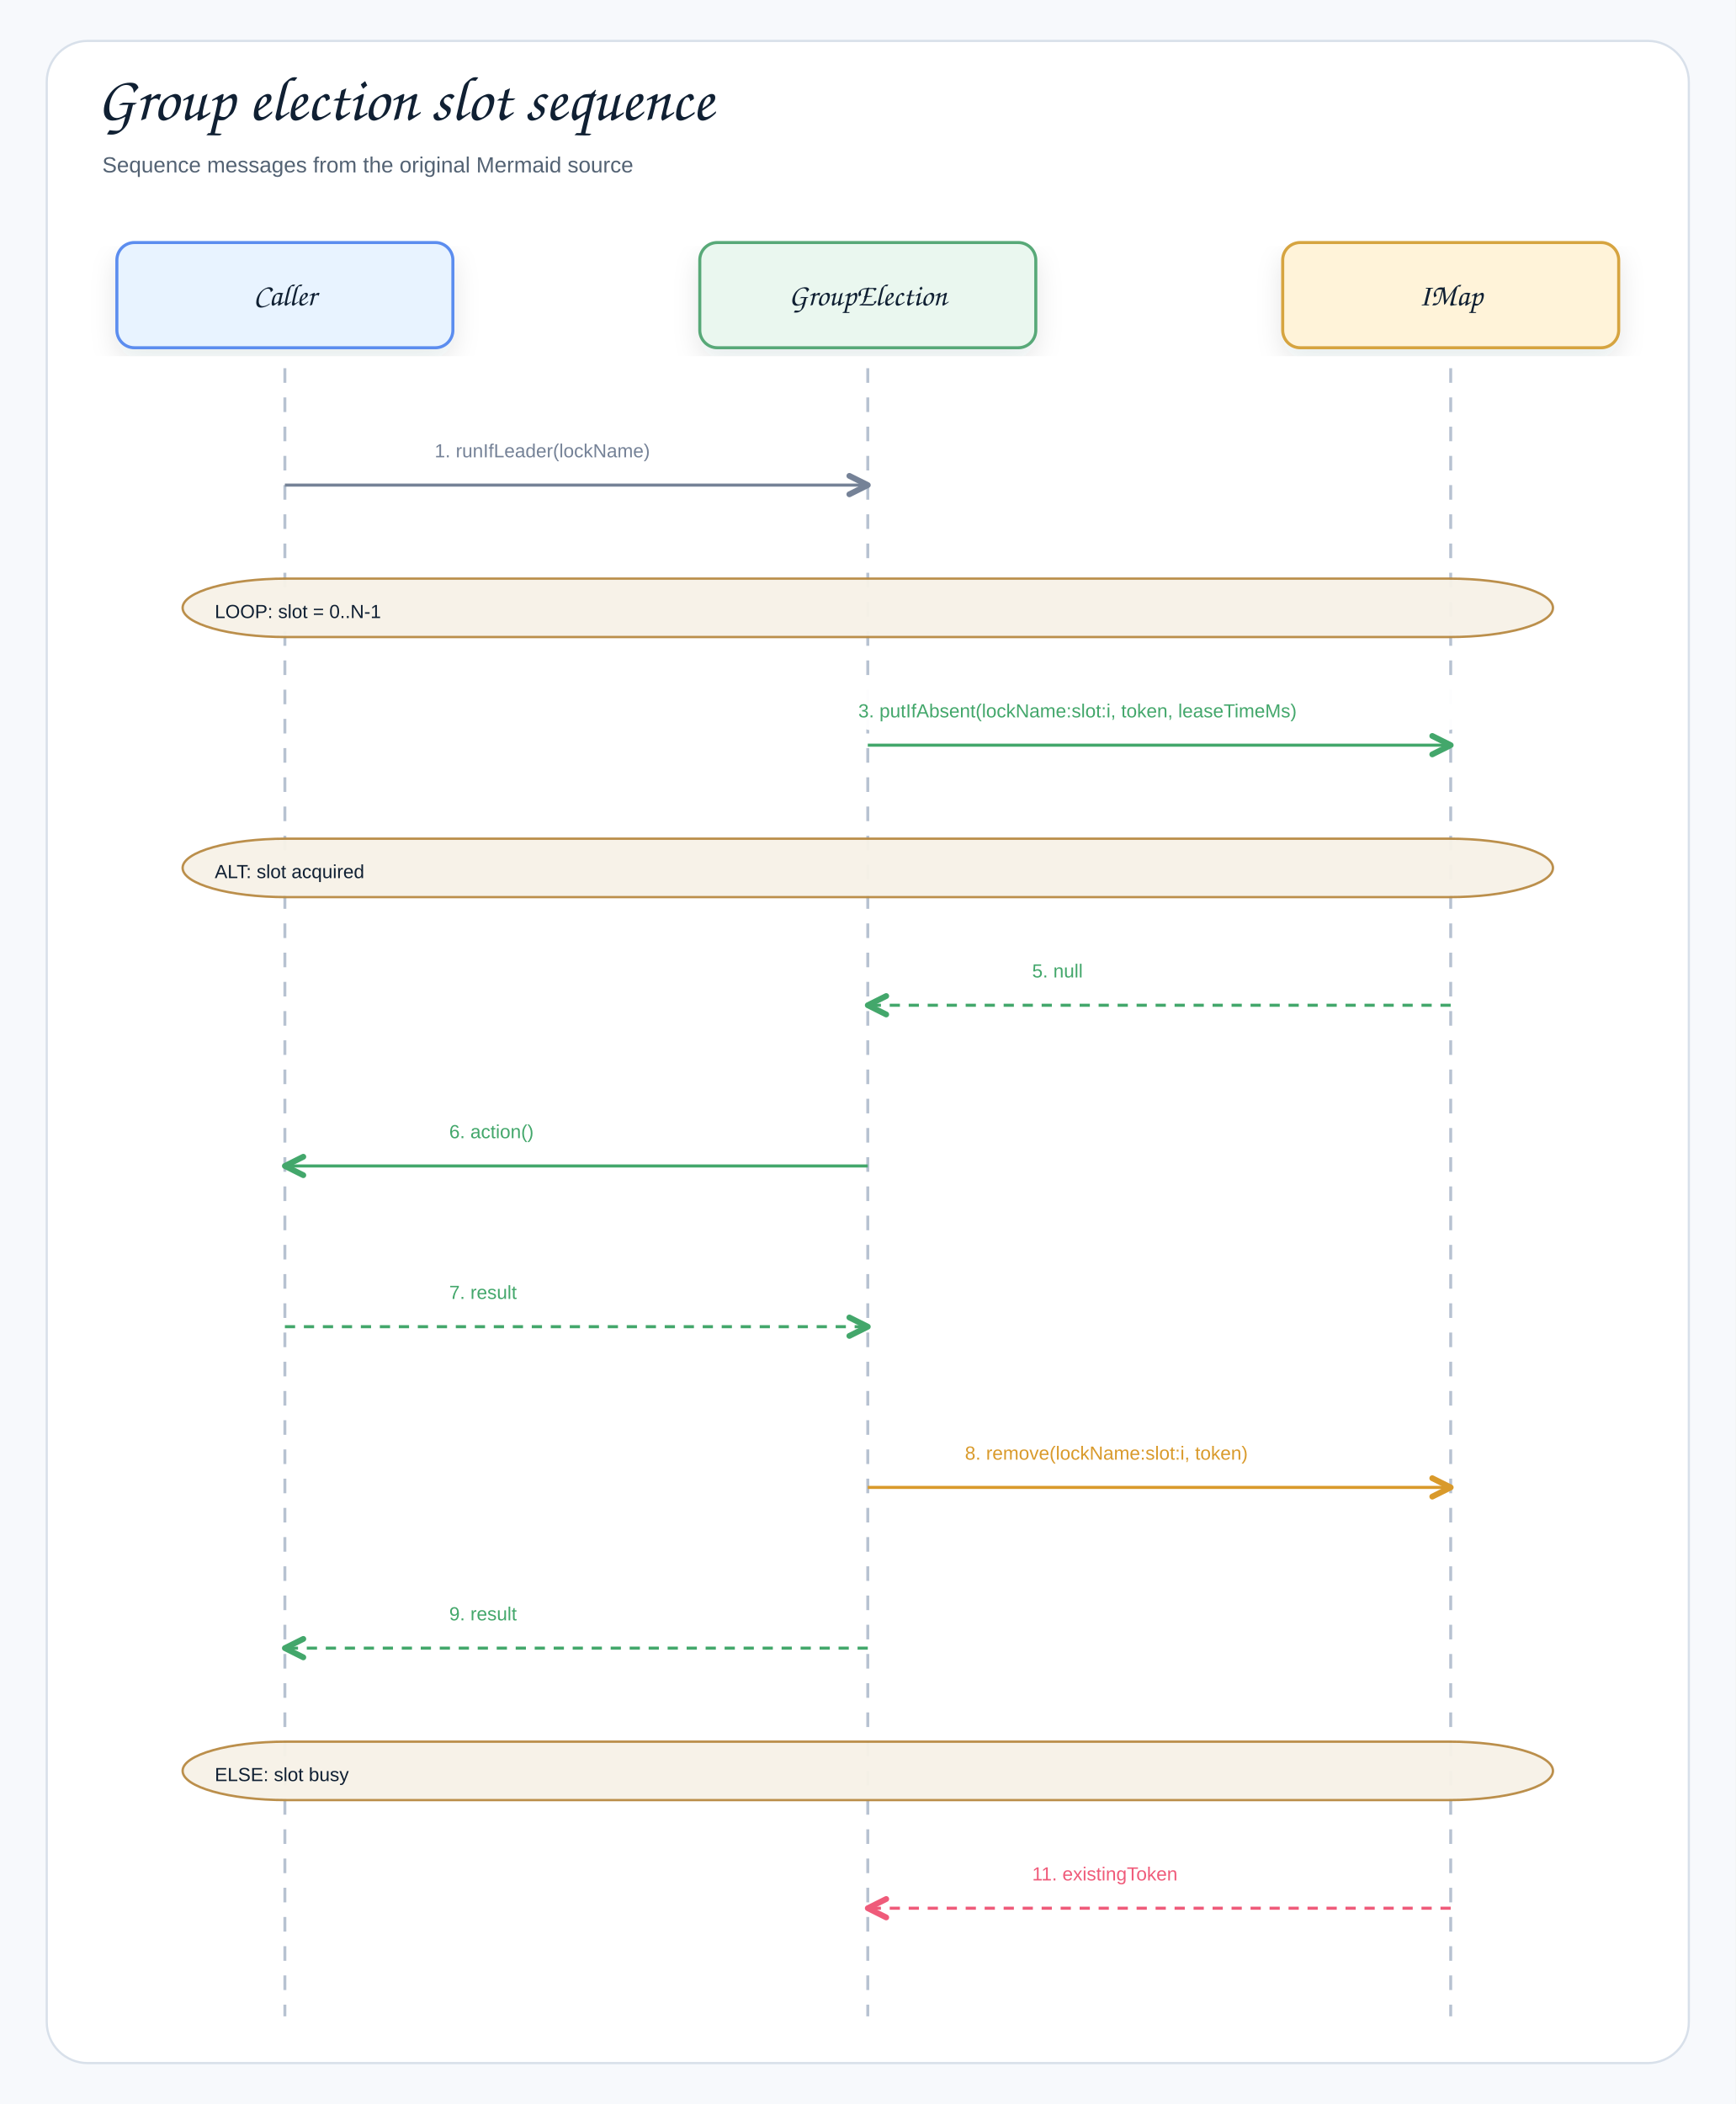
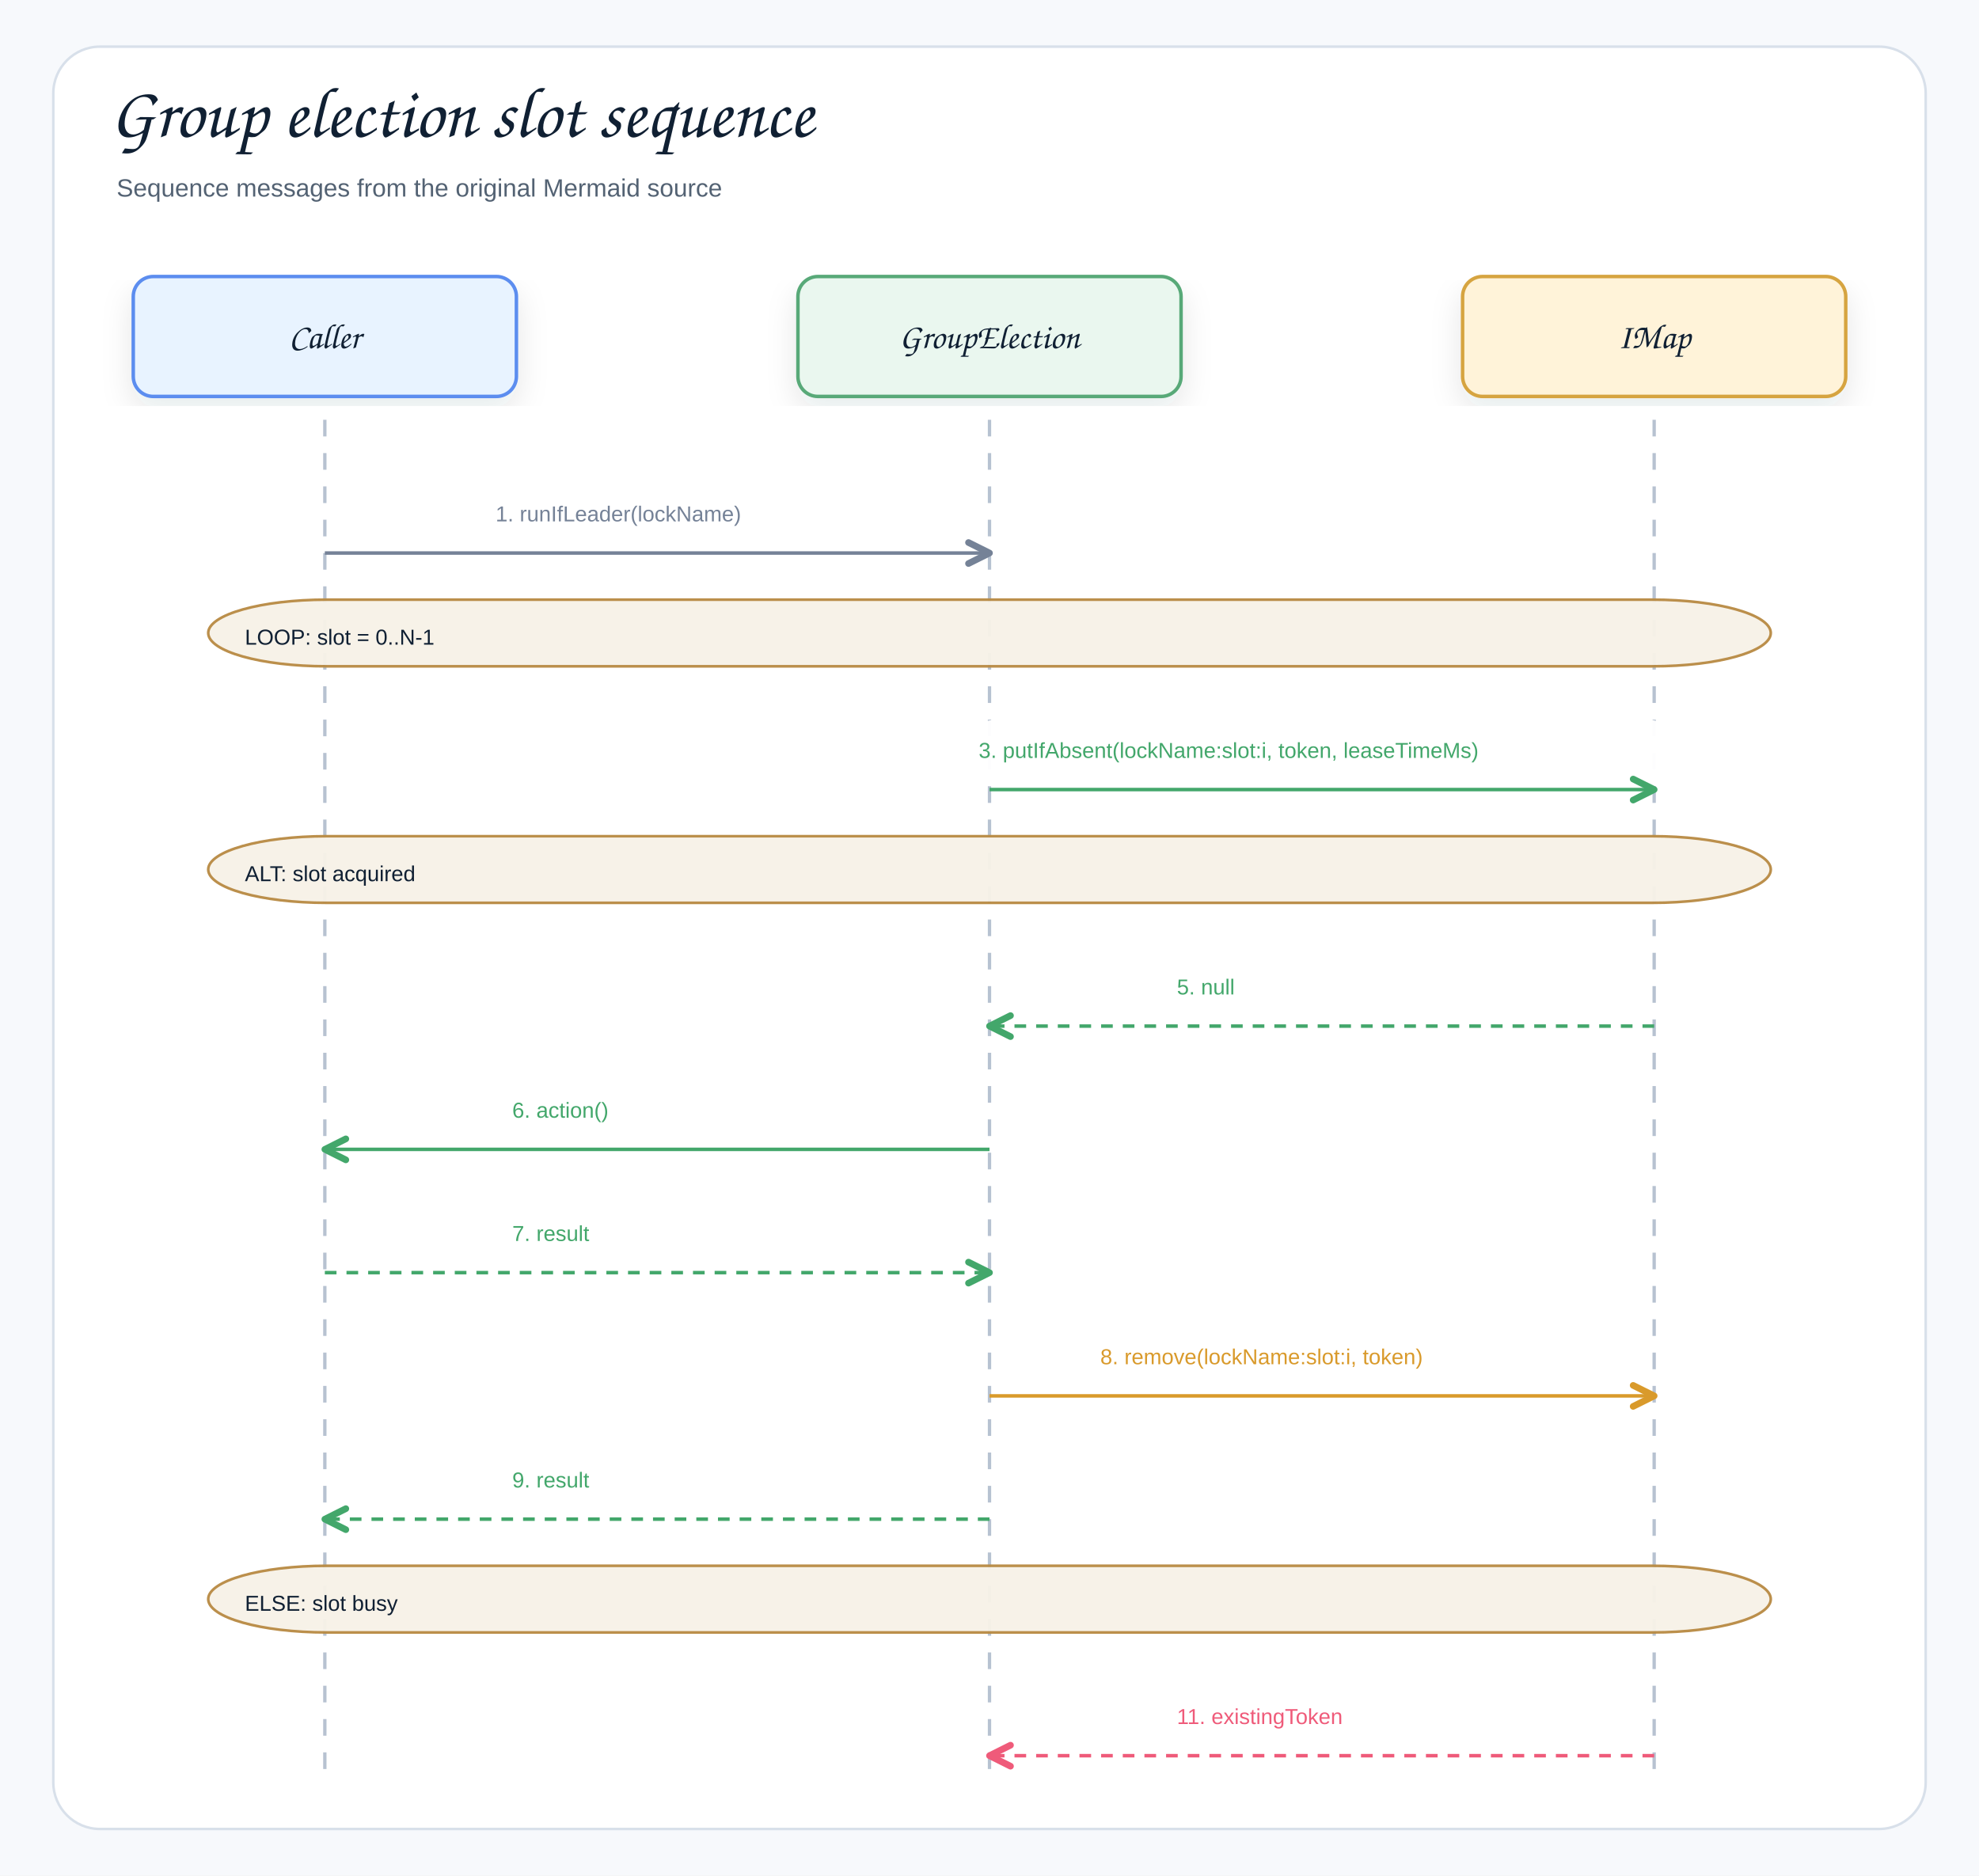
- <svg xmlns="http://www.w3.org/2000/svg" width="1188" height="1440" viewBox="0 0 1188 1440" role="img" aria-label="Group election slot sequence (maxLeaders = N)">
+ <svg xmlns="http://www.w3.org/2000/svg" width="1188" height="1126" viewBox="0 0 1188 1126" role="img" aria-label="Group election slot sequence (maxLeaders = N)">
  <defs>
    <filter id="shadow" x="-8%" y="-8%" width="116%" height="116%">
      <feDropShadow dx="0" dy="8" stdDeviation="9" flood-color="#1f2937" flood-opacity="0.10" />
    </filter>
    <marker id="openArrow" markerWidth="12" markerHeight="10" refX="10" refY="5" orient="auto" markerUnits="strokeWidth">
      <path d="M 1 1 L 10 5 L 1 9" fill="none" stroke="#758297" stroke-width="1.8" stroke-linecap="round" stroke-linejoin="round" />
    </marker>
    <marker id="inherit" markerWidth="14" markerHeight="12" refX="12" refY="6" orient="auto" markerUnits="strokeWidth">
      <path d="M 0 1 L 12 6 L 0 11 Z" fill="#ffffff" stroke="#758297" stroke-width="1.8" />
    </marker>
    <style>
    .canvas{fill:#f7f9fc}.frame{fill:#fff;stroke:#d8e0ea;stroke-width:1.5}
    .title{font-family:"Architects Daughter","Comic Mono","Comic Sans MS","Comic Sans",cursive;font-size:43px;font-weight:400;fill:#102033}
    .subtitle{font-family:"Comic Mono","Comic Sans MS","Comic Sans","Comic Neue",Arial,sans-serif;font-size:15px;font-weight:400;fill:#536273}
    .label{font-family:"Architects Daughter","Comic Mono","Comic Sans MS","Comic Sans",cursive;font-size:25px;font-weight:400;fill:#102033}
    .smallLabel{font-family:"Architects Daughter","Comic Mono","Comic Sans MS","Comic Sans",cursive;font-size:21px;font-weight:400;fill:#102033}
    .mono{font-family:"Comic Mono","Comic Sans MS","Comic Sans","Comic Neue",Arial,sans-serif;font-size:12px;font-weight:400;fill:#102033}
    .small{font-family:"Comic Mono","Comic Sans MS","Comic Sans","Comic Neue",Arial,sans-serif;font-size:12px;font-weight:400;fill:#536273}
    .strong{font-family:"Comic Mono","Comic Sans MS","Comic Sans","Comic Neue",Arial,sans-serif;font-size:13px;font-weight:400;fill:#102033}
    .card{stroke-width:2.1;filter:url(#shadow)}.compartment{stroke-width:1.5;fill:none}
    .line{stroke:#758297;stroke-width:2.1;fill:none;marker-end:url(#openArrow)}
    .plainLine{stroke:#758297;stroke-width:2.1;fill:none}
    .dashed{stroke:#758297;stroke-width:2.1;stroke-dasharray:7 6;fill:none;marker-end:url(#openArrow)}
    .inheritLine{stroke:#758297;stroke-width:2.2;fill:none;marker-end:url(#inherit)}
    .implLine{stroke:#758297;stroke-width:2.2;stroke-dasharray:8 7;fill:none;marker-end:url(#inherit)}
  </style>
    <marker id="semanticArrow-neutral" markerWidth="8" markerHeight="8" refX="7" refY="4" orient="auto" markerUnits="strokeWidth">
      <path d="M 1 1 L 7 4 L 1 7" fill="none" stroke="#758297" stroke-width="1.9" stroke-linecap="round" stroke-linejoin="round" />
    </marker>
    <marker id="semanticArrow-leader" markerWidth="8" markerHeight="8" refX="7" refY="4" orient="auto" markerUnits="strokeWidth">
      <path d="M 1 1 L 7 4 L 1 7" fill="none" stroke="#43A76B" stroke-width="1.9" stroke-linecap="round" stroke-linejoin="round" />
    </marker>
    <marker id="semanticArrow-skipped" markerWidth="8" markerHeight="8" refX="7" refY="4" orient="auto" markerUnits="strokeWidth">
      <path d="M 1 1 L 7 4 L 1 7" fill="none" stroke="#EF5B7A" stroke-width="1.9" stroke-linecap="round" stroke-linejoin="round" />
    </marker>
    <marker id="semanticArrow-contention" markerWidth="8" markerHeight="8" refX="7" refY="4" orient="auto" markerUnits="strokeWidth">
      <path d="M 1 1 L 7 4 L 1 7" fill="none" stroke="#D99A2B" stroke-width="1.9" stroke-linecap="round" stroke-linejoin="round" />
    </marker>
    <marker id="semanticArrow-reacquire" markerWidth="8" markerHeight="8" refX="7" refY="4" orient="auto" markerUnits="strokeWidth">
      <path d="M 1 1 L 7 4 L 1 7" fill="none" stroke="#8B6EEB" stroke-width="1.9" stroke-linecap="round" stroke-linejoin="round" />
    </marker>
  </defs>
-   <rect class="canvas" width="1188" height="1440" />
-   <rect class="frame" x="32" y="28" width="1124" height="1384" rx="28" />
+   <rect class="canvas" width="1188" height="1126" />
+   <rect class="frame" x="32" y="28" width="1124" height="1070" rx="28" />
  <text class="title" x="66" y="82">Group election slot sequence</text>
  <text class="subtitle" x="70" y="118">Sequence messages from the original Mermaid source</text>
  <rect class="card" x="80" y="166" width="230" height="72" rx="12" fill="#E8F3FF" stroke="#5B8DEF" />
  <text class="smallLabel" x="195" y="209" text-anchor="middle">Caller</text>
-   <line class="lifeline" x1="195" y1="252" x2="195" y2="1380" stroke="#b7c2d1" stroke-width="2" stroke-dasharray="10 10" />
+   <line class="lifeline" x1="195" y1="252" x2="195" y2="1066" stroke="#b7c2d1" stroke-width="2" stroke-dasharray="10 10" />
  <rect class="card" x="479" y="166" width="230" height="72" rx="12" fill="#EAF7EF" stroke="#58A978" />
  <text class="smallLabel" x="594" y="209" text-anchor="middle">GroupElection</text>
-   <line class="lifeline" x1="594" y1="252" x2="594" y2="1380" stroke="#b7c2d1" stroke-width="2" stroke-dasharray="10 10" />
+   <line class="lifeline" x1="594" y1="252" x2="594" y2="1066" stroke="#b7c2d1" stroke-width="2" stroke-dasharray="10 10" />
  <rect class="card" x="878" y="166" width="230" height="72" rx="12" fill="#FFF3D9" stroke="#D6A441" />
  <text class="smallLabel" x="993" y="209" text-anchor="middle">IMap</text>
-   <line class="lifeline" x1="993" y1="252" x2="993" y2="1380" stroke="#b7c2d1" stroke-width="2" stroke-dasharray="10 10" />
+   <line class="lifeline" x1="993" y1="252" x2="993" y2="1066" stroke="#b7c2d1" stroke-width="2" stroke-dasharray="10 10" />
  <rect x="279.5" y="286" width="230" height="40" rx="67" fill="#ffffff" opacity="0.97" />
  <text class="strong" x="297.5" y="313" text-anchor="start" style="fill:#758297">1. runIfLeader(lockName)</text>
  <path class="line" d="M195 332 L594 332" data-route-tone="neutral" style="stroke:#758297;marker-end:url(#semanticArrow-neutral)" />
-   <rect x="125" y="396" width="938" height="40" rx="71" fill="#F7F1E7" stroke="#B88A44" stroke-width="1.6" opacity="0.96" />
-   <text class="strong" x="147" y="423" text-anchor="start">LOOP: slot = 0..N-1</text>
-   <rect x="569.5" y="464" width="448" height="40" rx="67" fill="#ffffff" opacity="0.97" />
-   <text class="strong" x="587.5" y="491" text-anchor="start" style="fill:#43A76B">3. putIfAbsent(lockName:slot:i, token, leaseTimeMs)</text>
-   <path class="line" d="M594 510 L993 510" data-route-tone="leader" style="stroke:#43A76B;marker-end:url(#semanticArrow-leader)" />
-   <rect x="125" y="574" width="938" height="40" rx="71" fill="#F7F1E7" stroke="#B88A44" stroke-width="1.6" opacity="0.96" />
-   <text class="strong" x="147" y="601" text-anchor="start">ALT: slot acquired</text>
-   <rect x="688.5" y="642" width="210" height="40" rx="67" fill="#ffffff" opacity="0.97" />
-   <text class="strong" x="706.5" y="669" text-anchor="start" style="fill:#43A76B">5. null</text>
-   <path class="dashed" d="M993 688 L594 688" data-route-tone="leader" style="stroke:#43A76B;marker-end:url(#semanticArrow-leader)" />
-   <rect x="289.5" y="752" width="210" height="40" rx="67" fill="#ffffff" opacity="0.97" />
-   <text class="strong" x="307.5" y="779" text-anchor="start" style="fill:#43A76B">6. action()</text>
-   <path class="line" d="M594 798 L195 798" data-route-tone="leader" style="stroke:#43A76B;marker-end:url(#semanticArrow-leader)" />
-   <rect x="289.5" y="862" width="210" height="40" rx="67" fill="#ffffff" opacity="0.97" />
-   <text class="strong" x="307.5" y="889" text-anchor="start" style="fill:#43A76B">7. result</text>
-   <path class="dashed" d="M195 908 L594 908" data-route-tone="leader" style="stroke:#43A76B;marker-end:url(#semanticArrow-leader)" />
-   <rect x="642.5" y="972" width="302" height="40" rx="67" fill="#ffffff" opacity="0.97" />
-   <text class="strong" x="660.5" y="999" text-anchor="start" style="fill:#D99A2B">8. remove(lockName:slot:i, token)</text>
-   <path class="line" d="M594 1018 L993 1018" data-route-tone="contention" style="stroke:#D99A2B;marker-end:url(#semanticArrow-contention)" />
-   <rect x="289.5" y="1082" width="210" height="40" rx="67" fill="#ffffff" opacity="0.97" />
-   <text class="strong" x="307.5" y="1109" text-anchor="start" style="fill:#43A76B">9. result</text>
-   <path class="dashed" d="M594 1128 L195 1128" data-route-tone="leader" style="stroke:#43A76B;marker-end:url(#semanticArrow-leader)" />
-   <rect x="125" y="1192" width="938" height="40" rx="71" fill="#F7F1E7" stroke="#B88A44" stroke-width="1.6" opacity="0.96" />
-   <text class="strong" x="147" y="1219" text-anchor="start">ELSE: slot busy</text>
-   <rect x="688.5" y="1260" width="210" height="40" rx="67" fill="#ffffff" opacity="0.97" />
-   <text class="strong" x="706.5" y="1287" text-anchor="start" style="fill:#EF5B7A">11. existingToken</text>
-   <path class="dashed" d="M993 1306 L594 1306" data-route-tone="skipped" style="stroke:#EF5B7A;marker-end:url(#semanticArrow-skipped)" />
+   <rect x="125" y="360" width="938" height="40" rx="71" fill="#F7F1E7" stroke="#B88A44" stroke-width="1.6" opacity="0.96" />
+   <text class="strong" x="147" y="387" text-anchor="start">LOOP: slot = 0..N-1</text>
+   <rect x="569.5" y="428" width="448" height="40" rx="67" fill="#ffffff" opacity="0.97" />
+   <text class="strong" x="587.5" y="455" text-anchor="start" style="fill:#43A76B">3. putIfAbsent(lockName:slot:i, token, leaseTimeMs)</text>
+   <path class="line" d="M594 474 L993 474" data-route-tone="leader" style="stroke:#43A76B;marker-end:url(#semanticArrow-leader)" />
+   <rect x="125" y="502" width="938" height="40" rx="71" fill="#F7F1E7" stroke="#B88A44" stroke-width="1.6" opacity="0.96" />
+   <text class="strong" x="147" y="529" text-anchor="start">ALT: slot acquired</text>
+   <rect x="688.5" y="570" width="210" height="40" rx="67" fill="#ffffff" opacity="0.97" />
+   <text class="strong" x="706.5" y="597" text-anchor="start" style="fill:#43A76B">5. null</text>
+   <path class="dashed" d="M993 616 L594 616" data-route-tone="leader" style="stroke:#43A76B;marker-end:url(#semanticArrow-leader)" />
+   <rect x="289.5" y="644" width="210" height="40" rx="67" fill="#ffffff" opacity="0.97" />
+   <text class="strong" x="307.5" y="671" text-anchor="start" style="fill:#43A76B">6. action()</text>
+   <path class="line" d="M594 690 L195 690" data-route-tone="leader" style="stroke:#43A76B;marker-end:url(#semanticArrow-leader)" />
+   <rect x="289.5" y="718" width="210" height="40" rx="67" fill="#ffffff" opacity="0.97" />
+   <text class="strong" x="307.5" y="745" text-anchor="start" style="fill:#43A76B">7. result</text>
+   <path class="dashed" d="M195 764 L594 764" data-route-tone="leader" style="stroke:#43A76B;marker-end:url(#semanticArrow-leader)" />
+   <rect x="642.5" y="792" width="302" height="40" rx="67" fill="#ffffff" opacity="0.97" />
+   <text class="strong" x="660.5" y="819" text-anchor="start" style="fill:#D99A2B">8. remove(lockName:slot:i, token)</text>
+   <path class="line" d="M594 838 L993 838" data-route-tone="contention" style="stroke:#D99A2B;marker-end:url(#semanticArrow-contention)" />
+   <rect x="289.5" y="866" width="210" height="40" rx="67" fill="#ffffff" opacity="0.97" />
+   <text class="strong" x="307.5" y="893" text-anchor="start" style="fill:#43A76B">9. result</text>
+   <path class="dashed" d="M594 912 L195 912" data-route-tone="leader" style="stroke:#43A76B;marker-end:url(#semanticArrow-leader)" />
+   <rect x="125" y="940" width="938" height="40" rx="71" fill="#F7F1E7" stroke="#B88A44" stroke-width="1.6" opacity="0.96" />
+   <text class="strong" x="147" y="967" text-anchor="start">ELSE: slot busy</text>
+   <rect x="688.5" y="1008" width="210" height="40" rx="67" fill="#ffffff" opacity="0.97" />
+   <text class="strong" x="706.5" y="1035" text-anchor="start" style="fill:#EF5B7A">11. existingToken</text>
+   <path class="dashed" d="M993 1054 L594 1054" data-route-tone="skipped" style="stroke:#EF5B7A;marker-end:url(#semanticArrow-skipped)" />
</svg>
